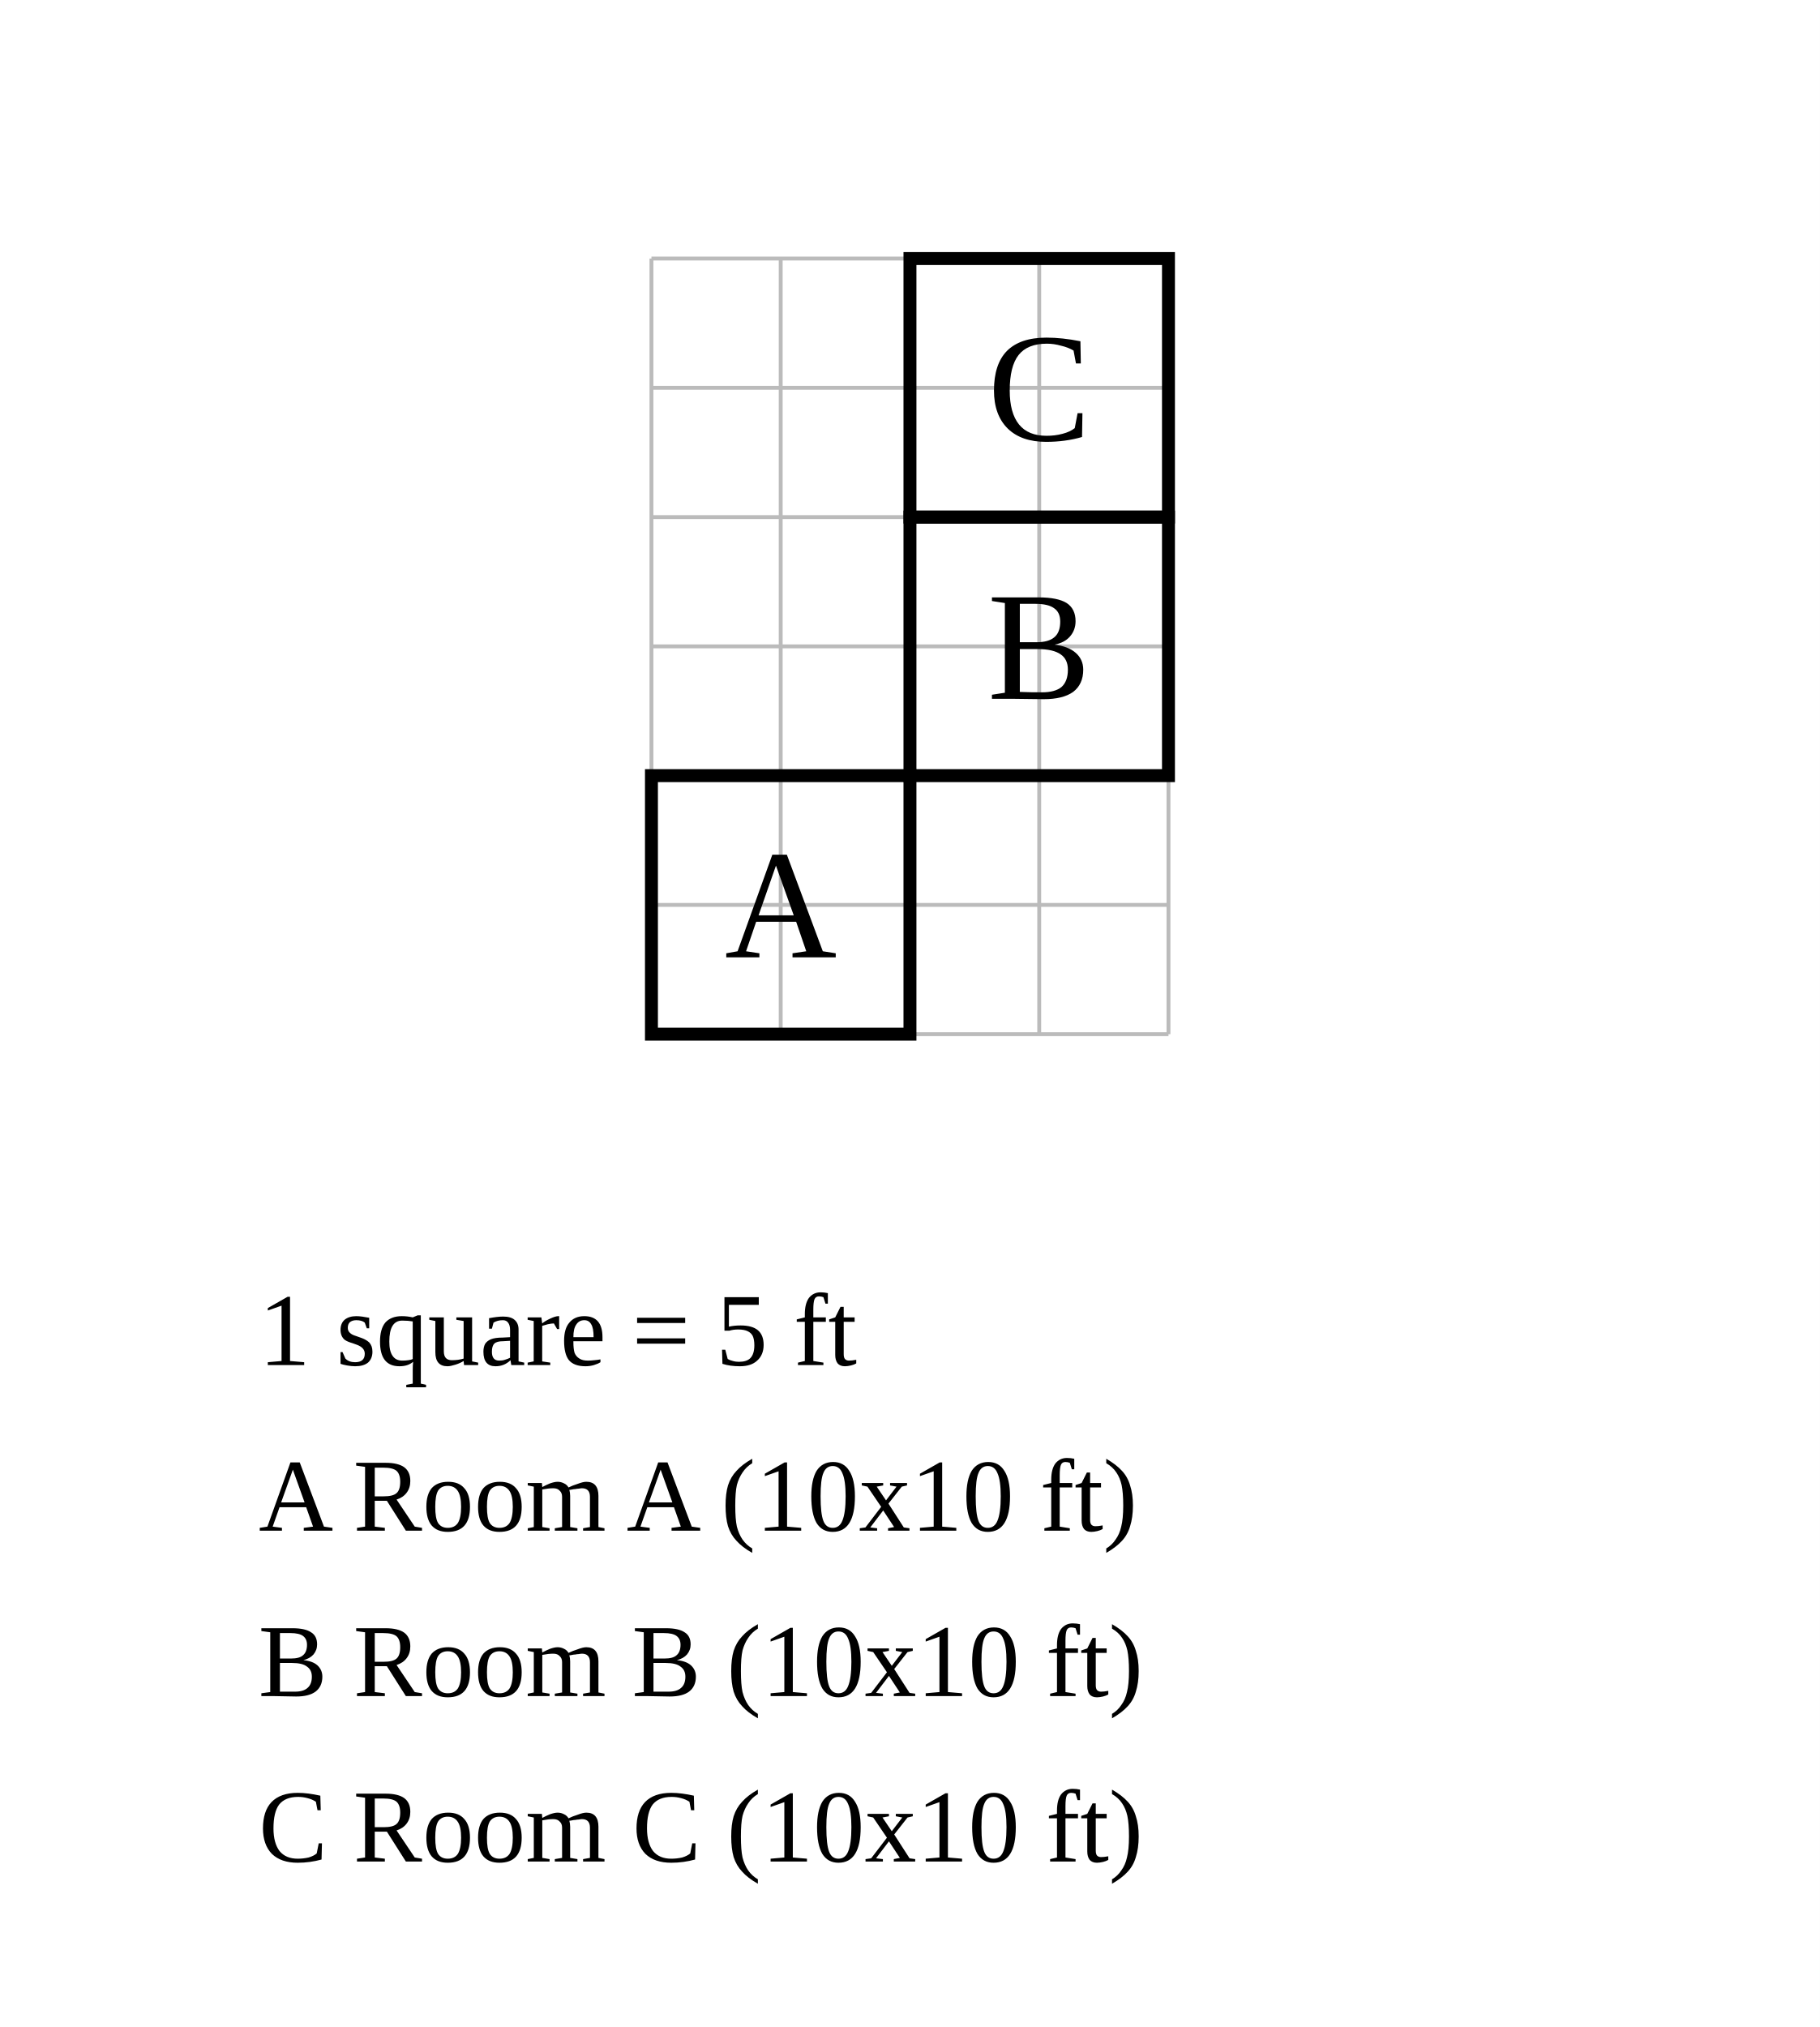
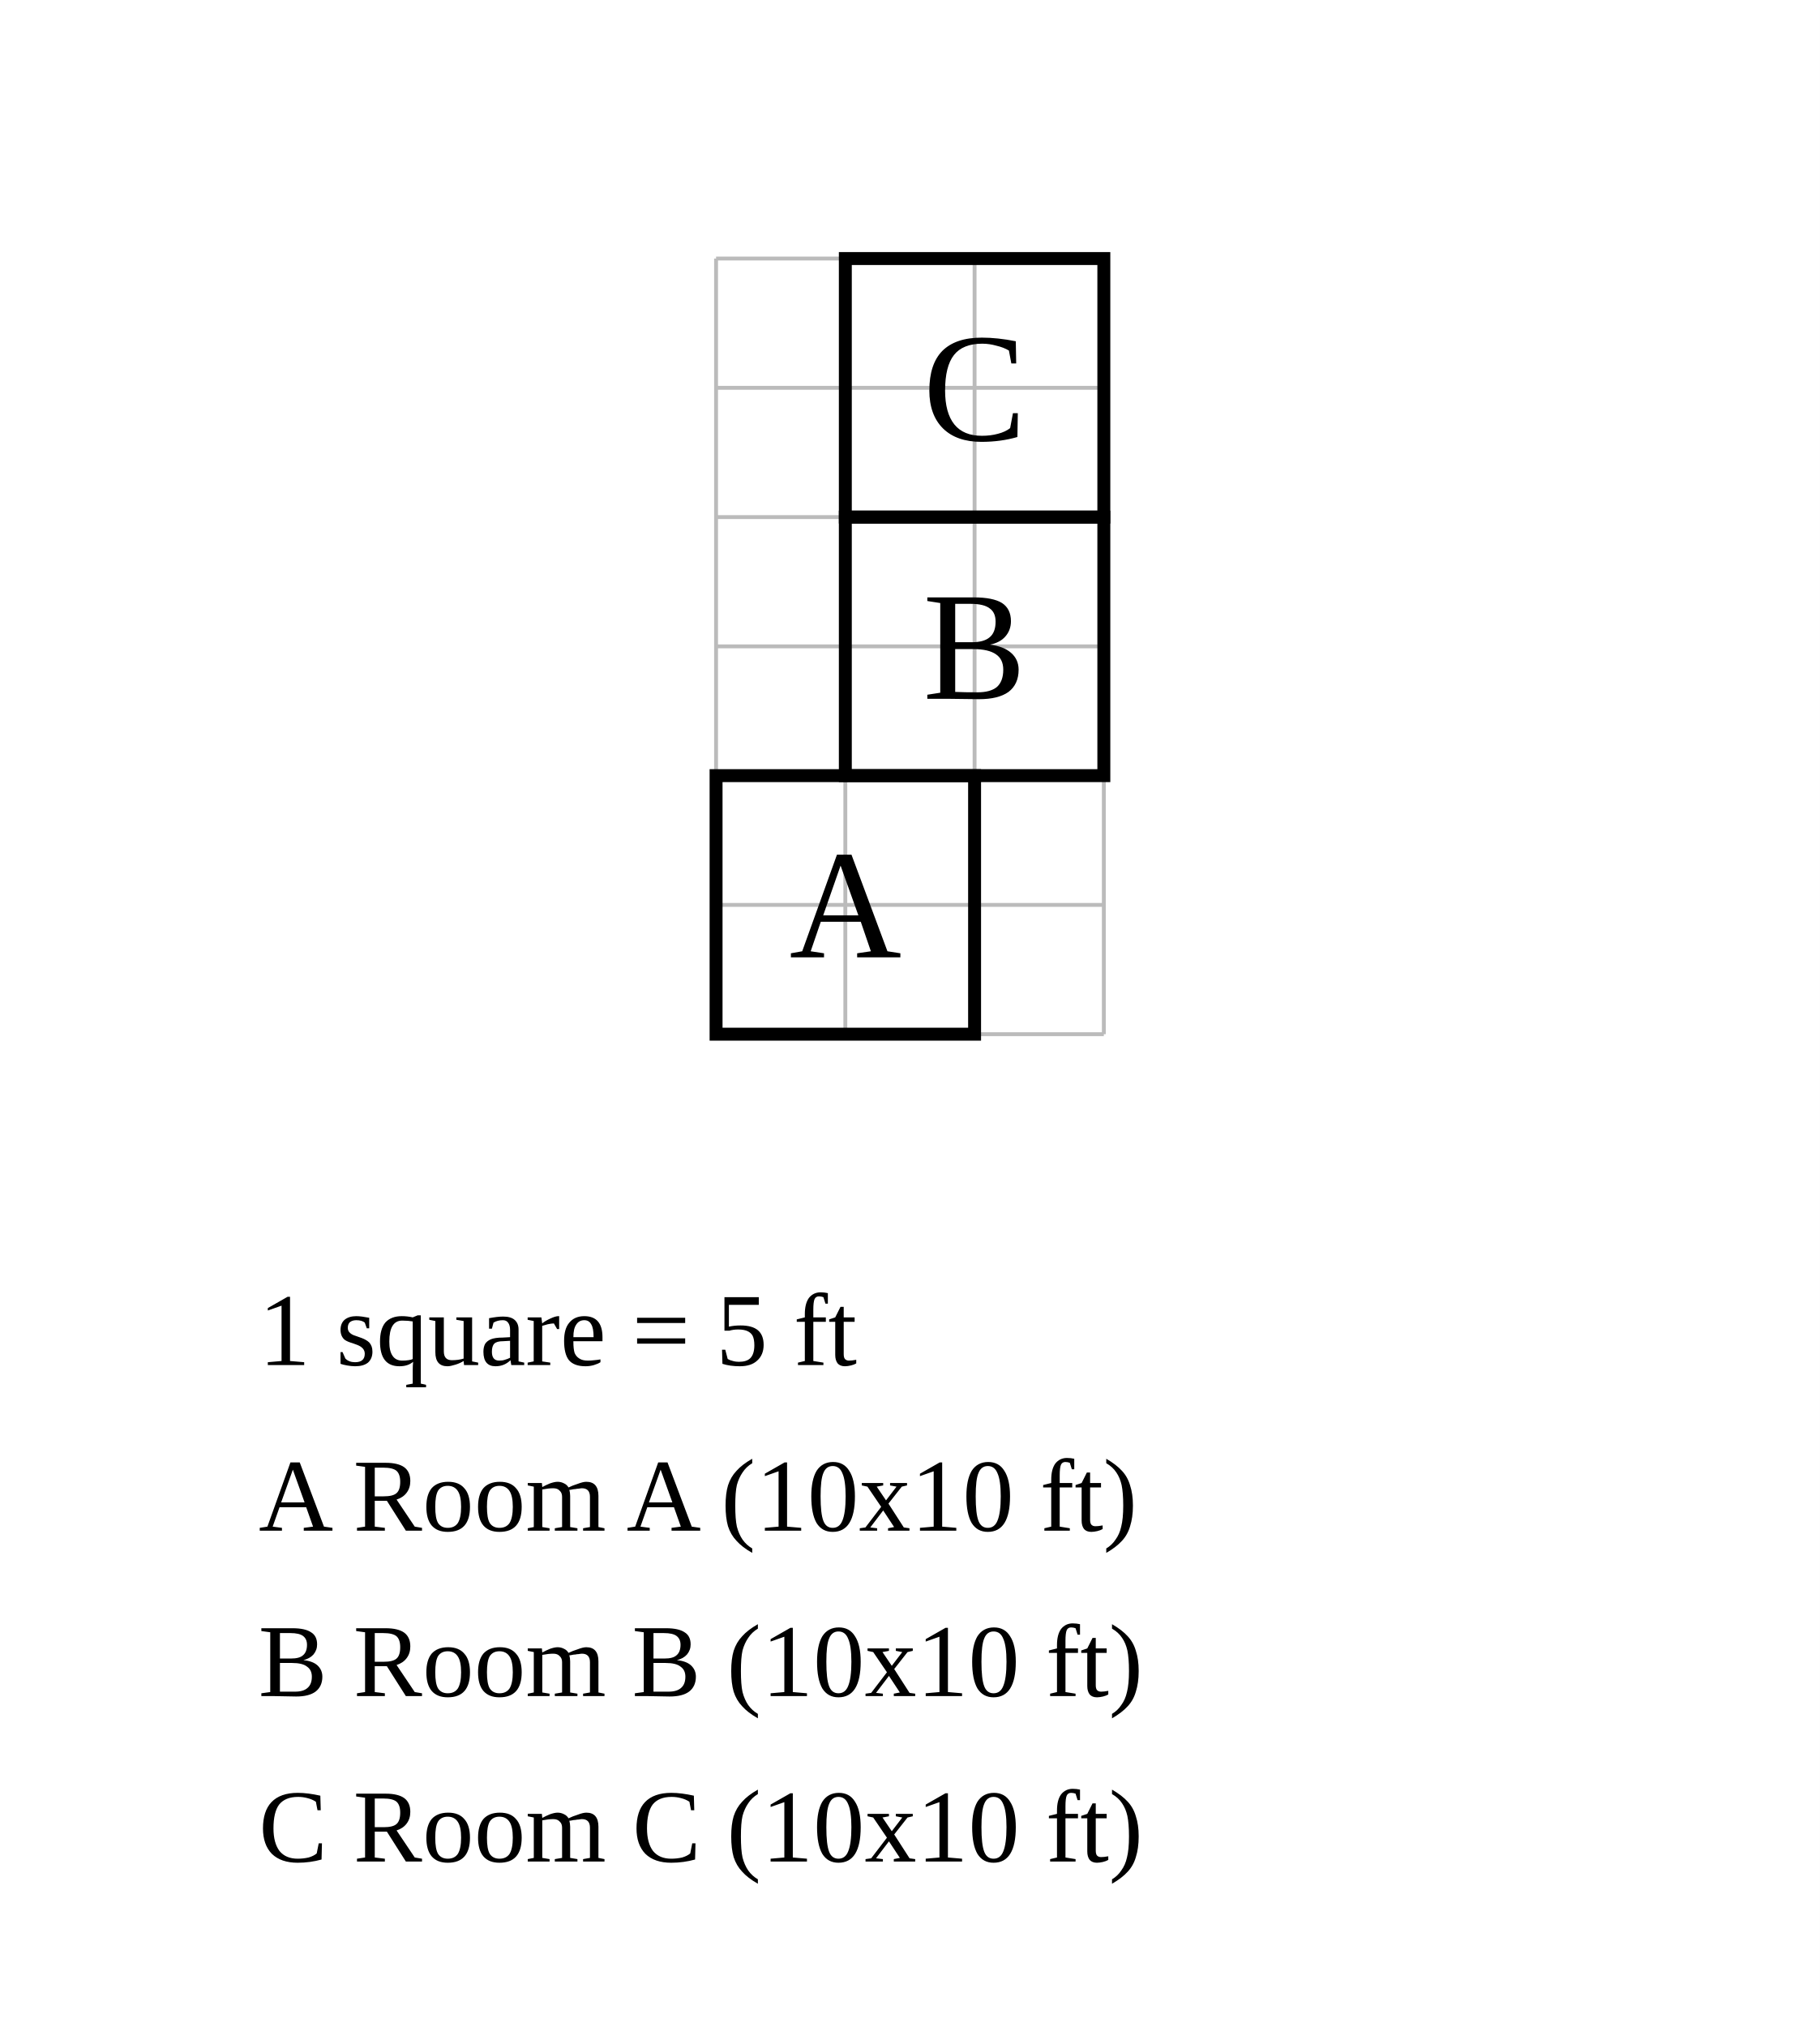
- <svg xmlns="http://www.w3.org/2000/svg" width="704" height="784" viewBox="-25.2 -30 70.4 78.4">
-   <rect x="-25.2" y="-30" width="70.4" height="78.4" fill="white" />
+ <svg xmlns="http://www.w3.org/2000/svg" width="704" height="784" viewBox="-27.7 -30 70.4 78.4">
+   <rect x="-27.7" y="-30" width="70.4" height="78.4" fill="white" />
  <g stroke="#bbb" stroke-width="0.15">
    <line x1="0" y1="-20" x2="0" y2="10" />
    <line x1="5" y1="-20" x2="5" y2="10" />
    <line x1="10" y1="-20" x2="10" y2="10" />
    <line x1="15" y1="-20" x2="15" y2="10" />
-     <line x1="20" y1="-20" x2="20" y2="10" />
-     <line x1="0" y1="-20" x2="20" y2="-20" />
-     <line x1="0" y1="-15" x2="20" y2="-15" />
-     <line x1="0" y1="-10" x2="20" y2="-10" />
-     <line x1="0" y1="-5" x2="20" y2="-5" />
-     <line x1="0" y1="0" x2="20" y2="0" />
-     <line x1="0" y1="5" x2="20" y2="5" />
-     <line x1="0" y1="10" x2="20" y2="10" />
+     <line x1="0" y1="-20" x2="15" y2="-20" />
+     <line x1="0" y1="-15" x2="15" y2="-15" />
+     <line x1="0" y1="-10" x2="15" y2="-10" />
+     <line x1="0" y1="-5" x2="15" y2="-5" />
+     <line x1="0" y1="0" x2="15" y2="0" />
+     <line x1="0" y1="5" x2="15" y2="5" />
+     <line x1="0" y1="10" x2="15" y2="10" />
  </g>
  <rect data-room="a" x="0" y="0" width="10" height="10" fill="none" stroke="black" stroke-width="0.5" />
  <text data-room="a" x="5" y="5" text-anchor="middle" dominant-baseline="central" font-size="6">A</text>
-   <rect data-room="b" x="10" y="-10" width="10" height="10" fill="none" stroke="black" stroke-width="0.5" />
-   <text data-room="b" x="15" y="-5" text-anchor="middle" dominant-baseline="central" font-size="6">B</text>
-   <rect data-room="c" x="10" y="-20" width="10" height="10" fill="none" stroke="black" stroke-width="0.5" />
-   <text data-room="c" x="15" y="-15" text-anchor="middle" dominant-baseline="central" font-size="6">C</text>
-   <text class="scale" x="-15.2" y="22.8" font-size="4">1 square = 5 ft</text>
-   <text class="key" x="-15.2" y="29.2" font-size="4">A  Room A  (10x10 ft)</text>
-   <text class="key" x="-15.2" y="35.6" font-size="4">B  Room B  (10x10 ft)</text>
-   <text class="key" x="-15.2" y="42" font-size="4">C  Room C  (10x10 ft)</text>
+   <rect data-room="b" x="5" y="-10" width="10" height="10" fill="none" stroke="black" stroke-width="0.5" />
+   <text data-room="b" x="10" y="-5" text-anchor="middle" dominant-baseline="central" font-size="6">B</text>
+   <rect data-room="c" x="5" y="-20" width="10" height="10" fill="none" stroke="black" stroke-width="0.5" />
+   <text data-room="c" x="10" y="-15" text-anchor="middle" dominant-baseline="central" font-size="6">C</text>
+   <text class="scale" x="-17.7" y="22.8" font-size="4">1 square = 5 ft</text>
+   <text class="key" x="-17.7" y="29.2" font-size="4">A  Room A  (10x10 ft)</text>
+   <text class="key" x="-17.7" y="35.6" font-size="4">B  Room B  (10x10 ft)</text>
+   <text class="key" x="-17.7" y="42" font-size="4">C  Room C  (10x10 ft)</text>
</svg>
